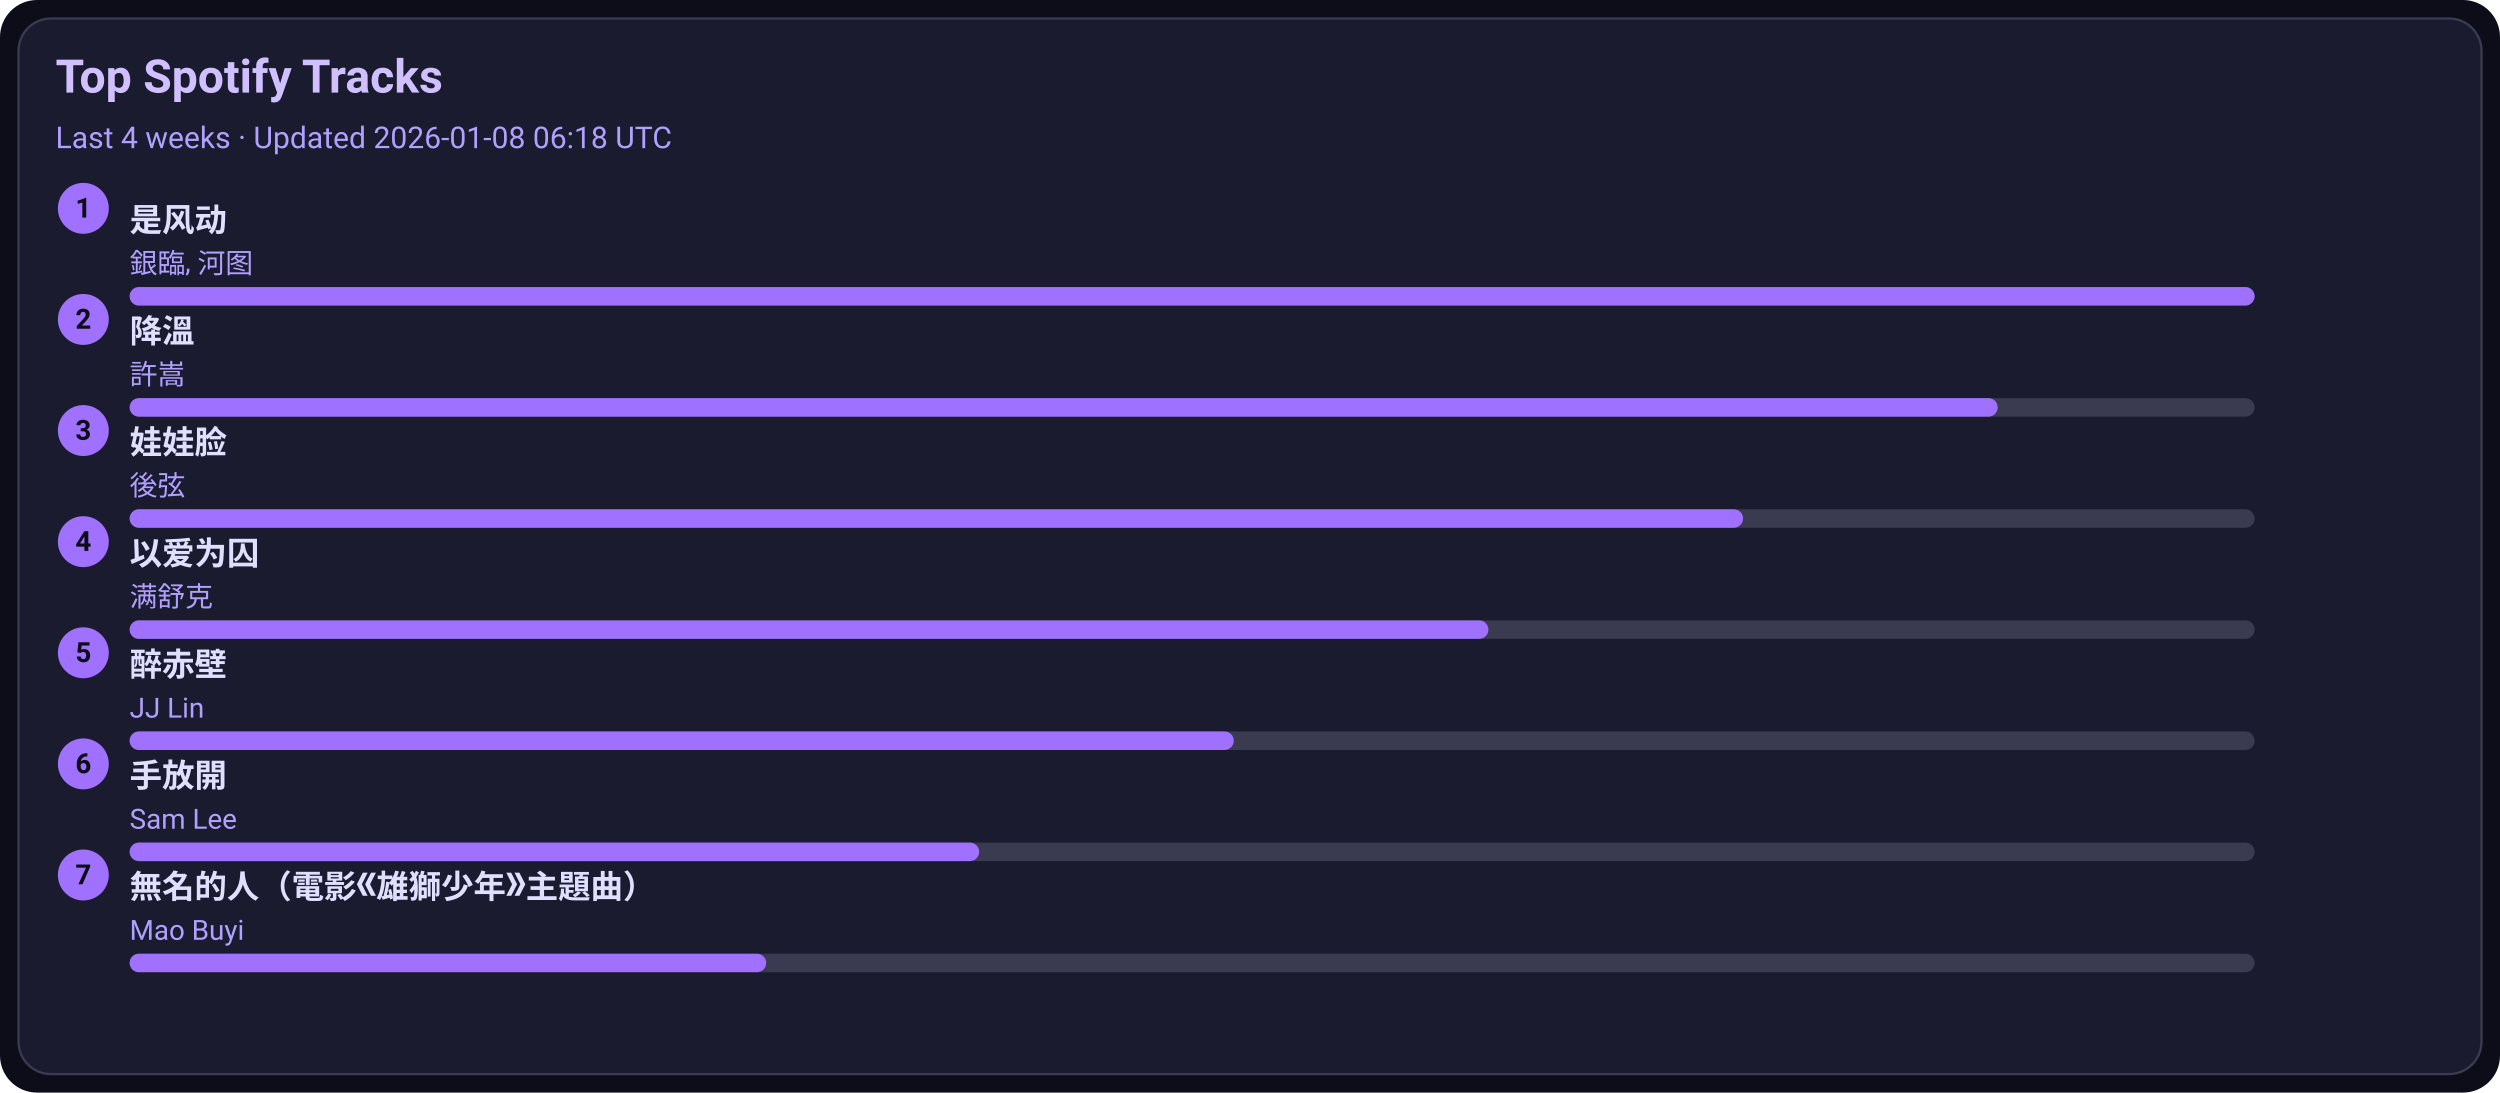
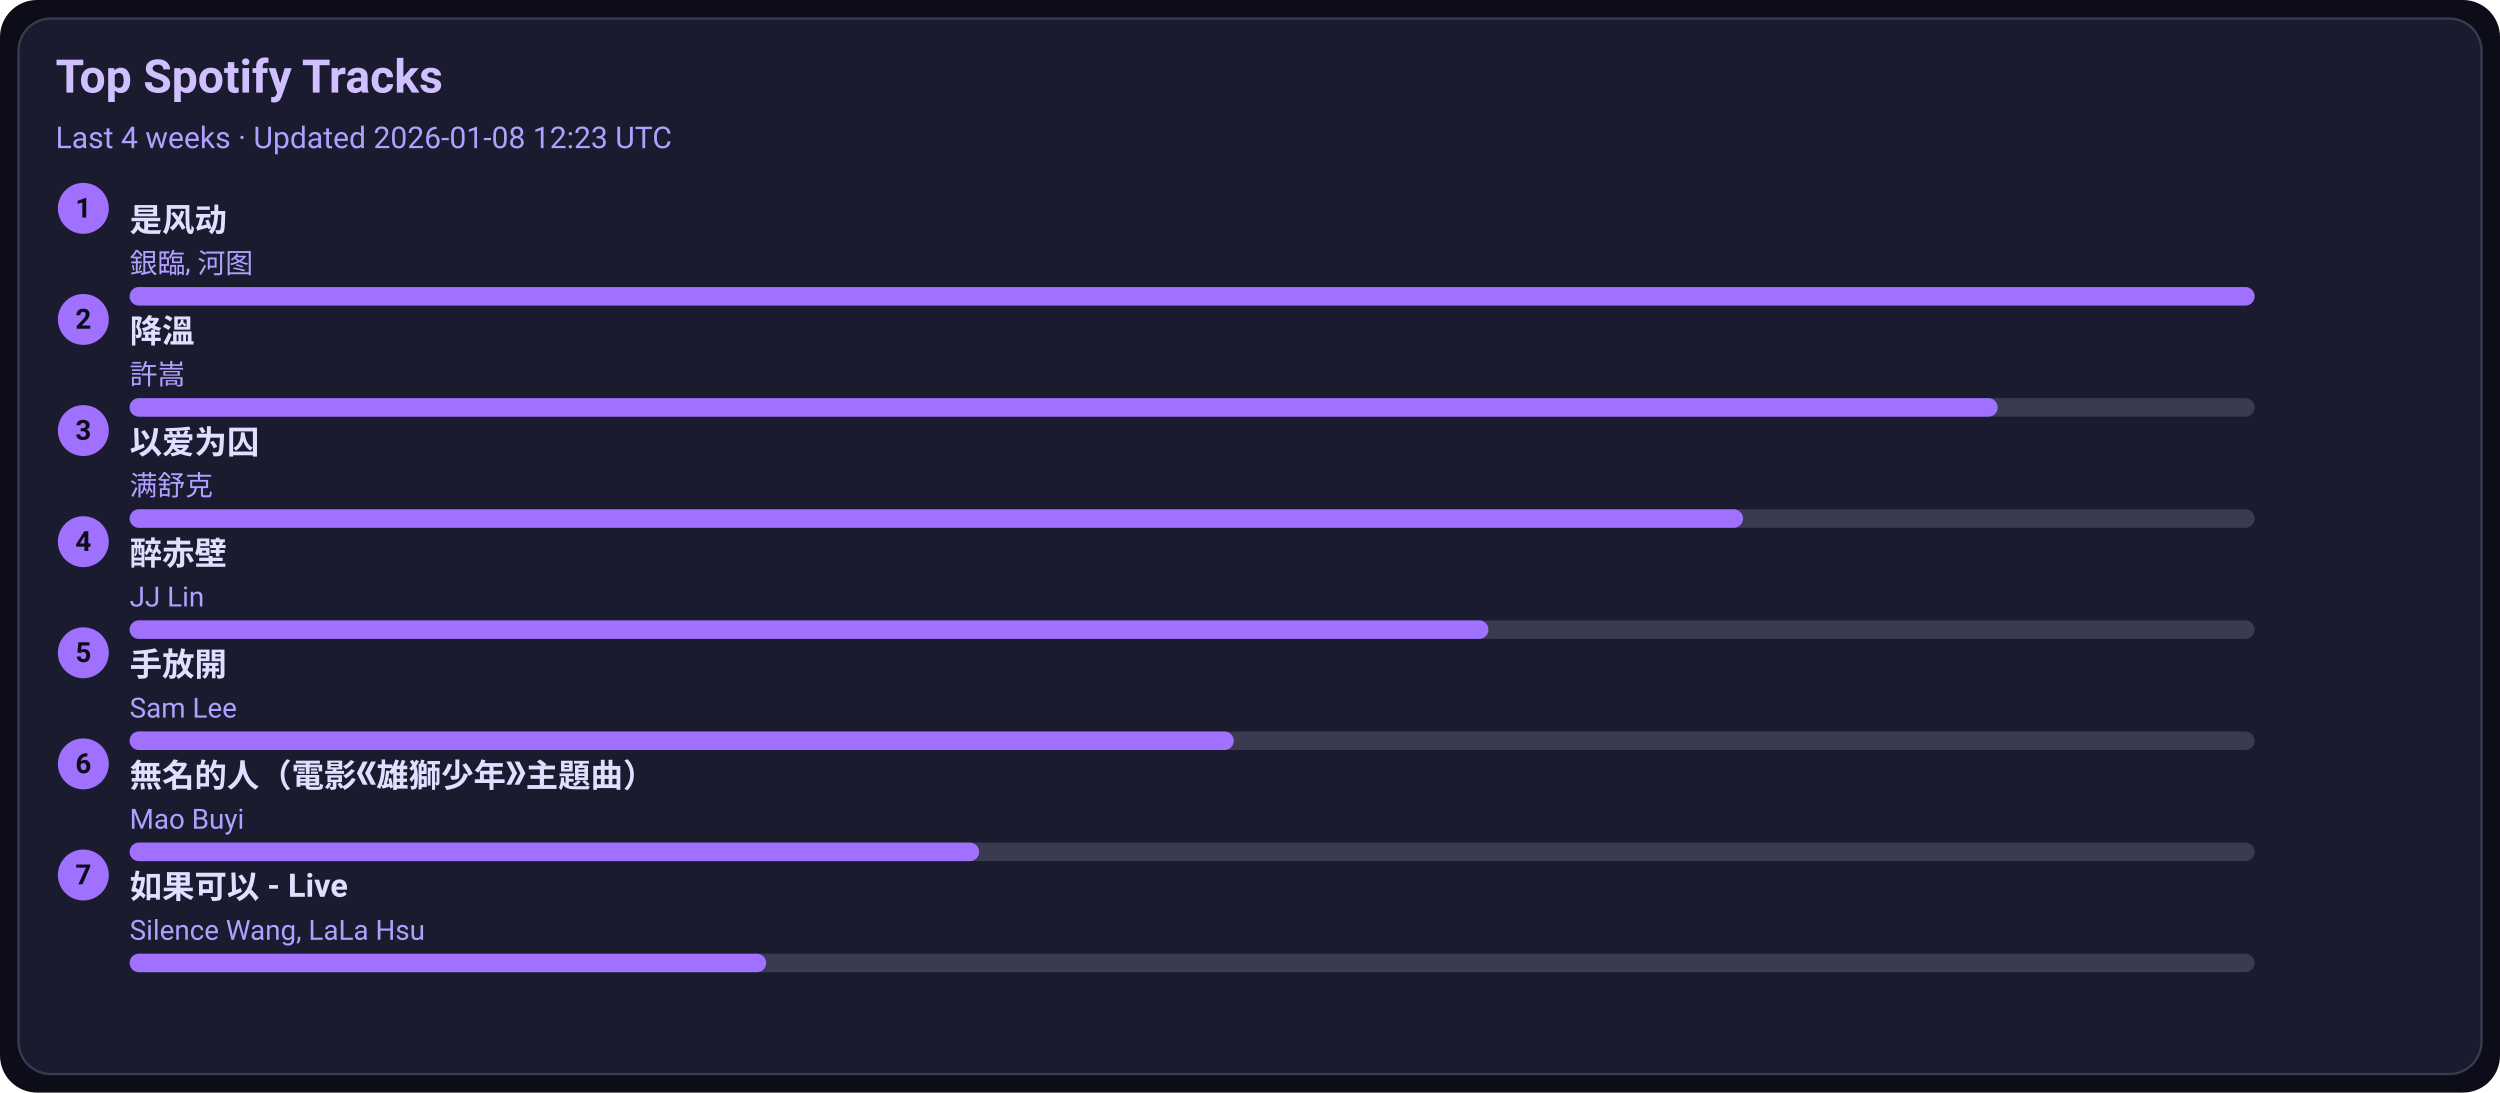
<svg xmlns="http://www.w3.org/2000/svg" width="1080" height="472" viewBox="0 0 1080 472">
  <style>text{font-family:-apple-system,BlinkMacSystemFont,Segoe UI,Roboto,Ubuntu,Helvetica Neue,Arial,Noto Sans,sans-serif}</style>
  <rect width="1080" height="472" rx="16" fill="#0d0d1a" />
  <rect x="8" y="8" width="1064" height="456" rx="14" fill="#1b1b2f" stroke="#3a3a50" />
  <text x="24" y="40" font-size="20" fill="#d0c0ff" font-weight="600">Top Spotify Tracks</text>
-   <text x="24" y="64" font-size="13" fill="#b0a0ff">Last 4 weeks · Updated 2026-01-08 06:18 UTC</text>
+   <text x="24" y="64" font-size="13" fill="#b0a0ff">Last 4 weeks · Updated 2026-01-08 12:23 UTC</text>
  <circle cx="36" cy="90" r="11" fill="#a070ff" />
  <text x="36" y="94" text-anchor="middle" font-size="12" fill="#0d0d1a" font-weight="700">1</text>
  <a href="https://open.spotify.com/track/3lePQ8c4jq7bTePsXEmslh" target="_blank" rel="noopener noreferrer">
    <text x="56" y="100" font-size="14" fill="#e0dfff" font-weight="600">是风动</text>
  </a>
  <text x="56" y="118" font-size="12" fill="#b0a0ff">銀臨, 河图</text>
  <rect x="56" y="124" width="918" height="8" rx="4" fill="#3a3a50" />
  <rect x="56" y="124" width="918" height="8" rx="4" fill="#a070ff" />
  <circle cx="36" cy="138" r="11" fill="#a070ff" />
  <text x="36" y="142" text-anchor="middle" font-size="12" fill="#0d0d1a" font-weight="700">2</text>
  <a href="https://open.spotify.com/track/2q9uhrOfyOnBa3oWR1PfYT" target="_blank" rel="noopener noreferrer">
    <text x="56" y="148" font-size="14" fill="#e0dfff" font-weight="600">降溫</text>
  </a>
  <text x="56" y="166" font-size="12" fill="#b0a0ff">許嵩</text>
  <rect x="56" y="172" width="918" height="8" rx="4" fill="#3a3a50" />
  <rect x="56" y="172" width="807" height="8" rx="4" fill="#a070ff" />
  <circle cx="36" cy="186" r="11" fill="#a070ff" />
  <text x="36" y="190" text-anchor="middle" font-size="12" fill="#0d0d1a" font-weight="700">3</text>
-   <a href="https://open.spotify.com/track/08ouEICweFmqfgPJnRIQkE" target="_blank" rel="noopener noreferrer">
-     <text x="56" y="196" font-size="14" fill="#e0dfff" font-weight="600">娃娃脸</text>
+   <a href="https://open.spotify.com/track/0RW2LEfGQK5BaIho6sSLqf" target="_blank" rel="noopener noreferrer">
+     <text x="56" y="196" font-size="14" fill="#e0dfff" font-weight="600">以爱为囚</text>
  </a>
-   <text x="56" y="214" font-size="12" fill="#b0a0ff">後弦</text>
+   <text x="56" y="214" font-size="12" fill="#b0a0ff">满舒克</text>
  <rect x="56" y="220" width="918" height="8" rx="4" fill="#3a3a50" />
  <rect x="56" y="220" width="697" height="8" rx="4" fill="#a070ff" />
  <circle cx="36" cy="234" r="11" fill="#a070ff" />
  <text x="36" y="238" text-anchor="middle" font-size="12" fill="#0d0d1a" font-weight="700">4</text>
-   <a href="https://open.spotify.com/track/0RW2LEfGQK5BaIho6sSLqf" target="_blank" rel="noopener noreferrer">
-     <text x="56" y="244" font-size="14" fill="#e0dfff" font-weight="600">以爱为囚</text>
+   <a href="https://open.spotify.com/track/69lAYqbyHL1A0gctdLd9WV" target="_blank" rel="noopener noreferrer">
+     <text x="56" y="244" font-size="14" fill="#e0dfff" font-weight="600">醉赤壁</text>
  </a>
-   <text x="56" y="262" font-size="12" fill="#b0a0ff">满舒克</text>
+   <text x="56" y="262" font-size="12" fill="#b0a0ff">JJ Lin</text>
  <rect x="56" y="268" width="918" height="8" rx="4" fill="#3a3a50" />
  <rect x="56" y="268" width="587" height="8" rx="4" fill="#a070ff" />
  <circle cx="36" cy="282" r="11" fill="#a070ff" />
  <text x="36" y="286" text-anchor="middle" font-size="12" fill="#0d0d1a" font-weight="700">5</text>
-   <a href="https://open.spotify.com/track/69lAYqbyHL1A0gctdLd9WV" target="_blank" rel="noopener noreferrer">
-     <text x="56" y="292" font-size="14" fill="#e0dfff" font-weight="600">醉赤壁</text>
+   <a href="https://open.spotify.com/track/2Dd9EXYXI2NNrLG61OtWQv" target="_blank" rel="noopener noreferrer">
+     <text x="56" y="292" font-size="14" fill="#e0dfff" font-weight="600">手放開</text>
  </a>
-   <text x="56" y="310" font-size="12" fill="#b0a0ff">JJ Lin</text>
+   <text x="56" y="310" font-size="12" fill="#b0a0ff">Sam Lee</text>
  <rect x="56" y="316" width="918" height="8" rx="4" fill="#3a3a50" />
  <rect x="56" y="316" width="477" height="8" rx="4" fill="#a070ff" />
  <circle cx="36" cy="330" r="11" fill="#a070ff" />
  <text x="36" y="334" text-anchor="middle" font-size="12" fill="#0d0d1a" font-weight="700">6</text>
-   <a href="https://open.spotify.com/track/2Dd9EXYXI2NNrLG61OtWQv" target="_blank" rel="noopener noreferrer">
-     <text x="56" y="340" font-size="14" fill="#e0dfff" font-weight="600">手放開</text>
+   <a href="https://open.spotify.com/track/72kP6AJqsEeSLkO640Tu7F" target="_blank" rel="noopener noreferrer">
+     <text x="56" y="340" font-size="14" fill="#e0dfff" font-weight="600">無名的人（電影《雄獅少年》主題曲）</text>
  </a>
-   <text x="56" y="358" font-size="12" fill="#b0a0ff">Sam Lee</text>
+   <text x="56" y="358" font-size="12" fill="#b0a0ff">Mao Buyi</text>
  <rect x="56" y="364" width="918" height="8" rx="4" fill="#3a3a50" />
  <rect x="56" y="364" width="367" height="8" rx="4" fill="#a070ff" />
  <circle cx="36" cy="378" r="11" fill="#a070ff" />
  <text x="36" y="382" text-anchor="middle" font-size="12" fill="#0d0d1a" font-weight="700">7</text>
-   <a href="https://open.spotify.com/track/72kP6AJqsEeSLkO640Tu7F" target="_blank" rel="noopener noreferrer">
-     <text x="56" y="388" font-size="14" fill="#e0dfff" font-weight="600">無名的人（電影《雄獅少年》主題曲）</text>
+   <a href="https://open.spotify.com/track/6IF65dJzfmPcX7jwDegwoo" target="_blank" rel="noopener noreferrer">
+     <text x="56" y="388" font-size="14" fill="#e0dfff" font-weight="600">如果可以 - Live</text>
  </a>
-   <text x="56" y="406" font-size="12" fill="#b0a0ff">Mao Buyi</text>
+   <text x="56" y="406" font-size="12" fill="#b0a0ff">Silence Wang, LaLa Hsu</text>
  <rect x="56" y="412" width="918" height="8" rx="4" fill="#3a3a50" />
  <rect x="56" y="412" width="275" height="8" rx="4" fill="#a070ff" />
</svg>
